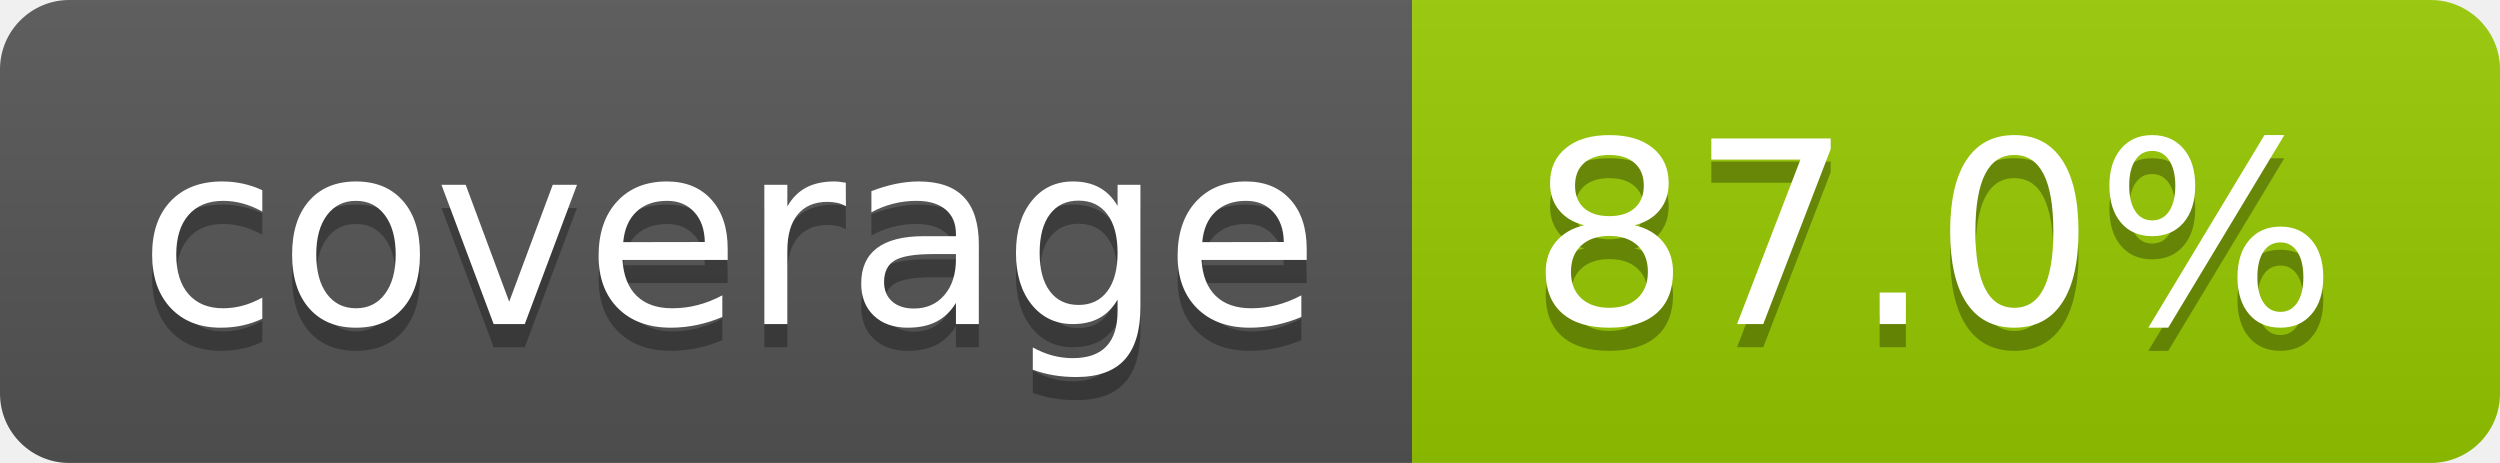
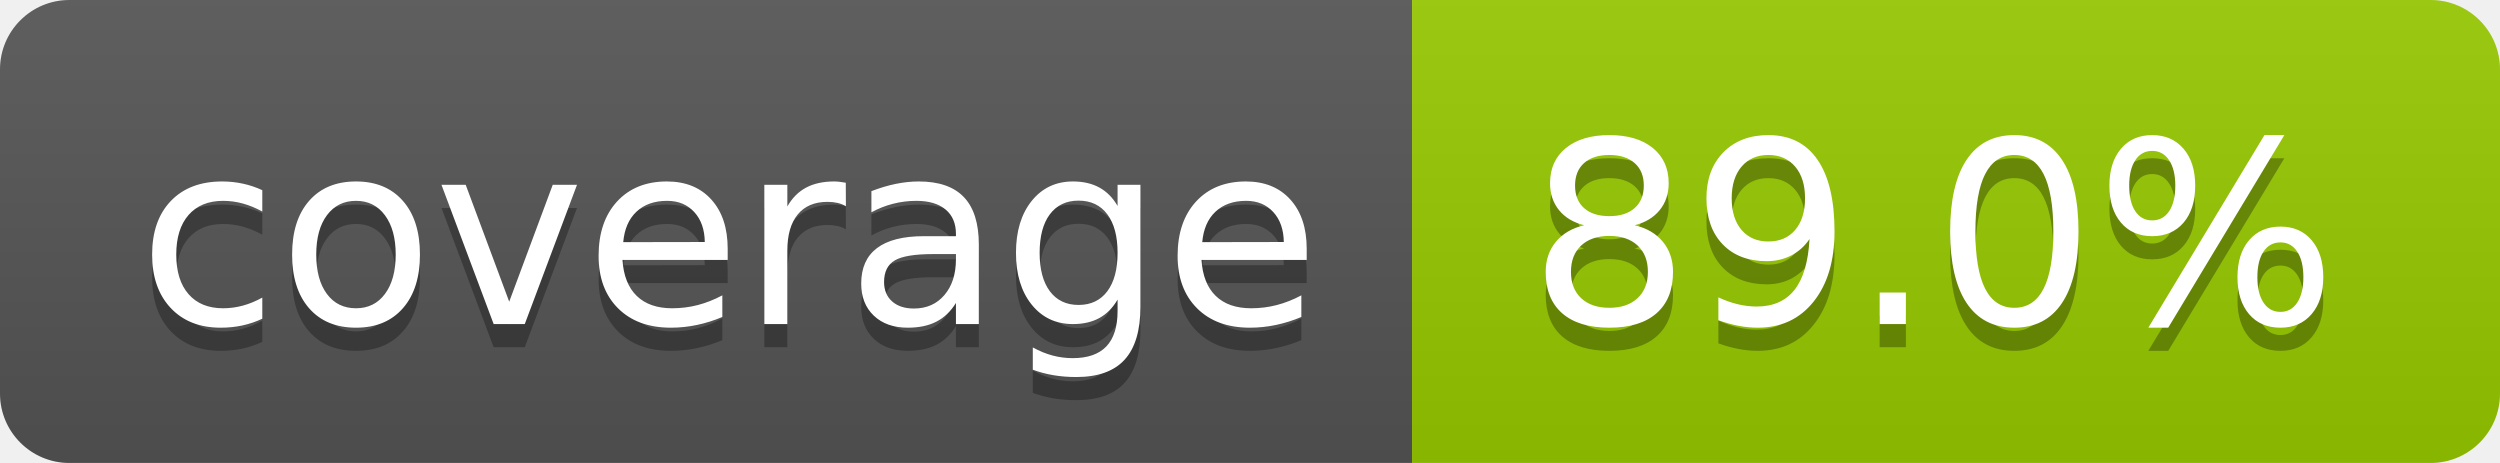
- <svg xmlns="http://www.w3.org/2000/svg" width="108" height="20" role="img" aria-label="coverage: 87.0%">
+ <svg xmlns="http://www.w3.org/2000/svg" width="108" height="20" role="img" aria-label="coverage: 89.0%">
  <linearGradient id="s" x2="0" y2="100%">
    <stop offset="0" stop-color="#bbb" stop-opacity=".1" />
    <stop offset="1" stop-opacity=".1" />
  </linearGradient>
  <clipPath id="r">
    <rect width="108" height="20" rx="3" fill="#fff" />
  </clipPath>
  <g clip-path="url(#r)">
    <rect width="61" height="20" fill="#555" />
    <rect x="61" width="47" height="20" fill="#97ca00" />
    <rect width="108" height="20" fill="url(#s)" />
  </g>
  <g fill="#fff" text-anchor="middle" font-family="Verdana,Geneva,DejaVu Sans,sans-serif" text-rendering="geometricPrecision" font-size="110">
    <text aria-hidden="true" x="315" y="150" fill="#010101" fill-opacity=".3" transform="scale(.1)" textLength="510">coverage</text>
    <text x="315" y="140" transform="scale(.1)" fill="#fff" textLength="510">coverage</text>
-     <text aria-hidden="true" x="835" y="150" fill="#010101" fill-opacity=".3" transform="scale(.1)" textLength="370">87.0%</text>
-     <text x="835" y="140" transform="scale(.1)" fill="#fff" textLength="370">87.0%</text>
+     <text aria-hidden="true" x="835" y="150" fill="#010101" fill-opacity=".3" transform="scale(.1)" textLength="370">89.0%</text>
+     <text x="835" y="140" transform="scale(.1)" fill="#fff" textLength="370">89.0%</text>
  </g>
</svg>
